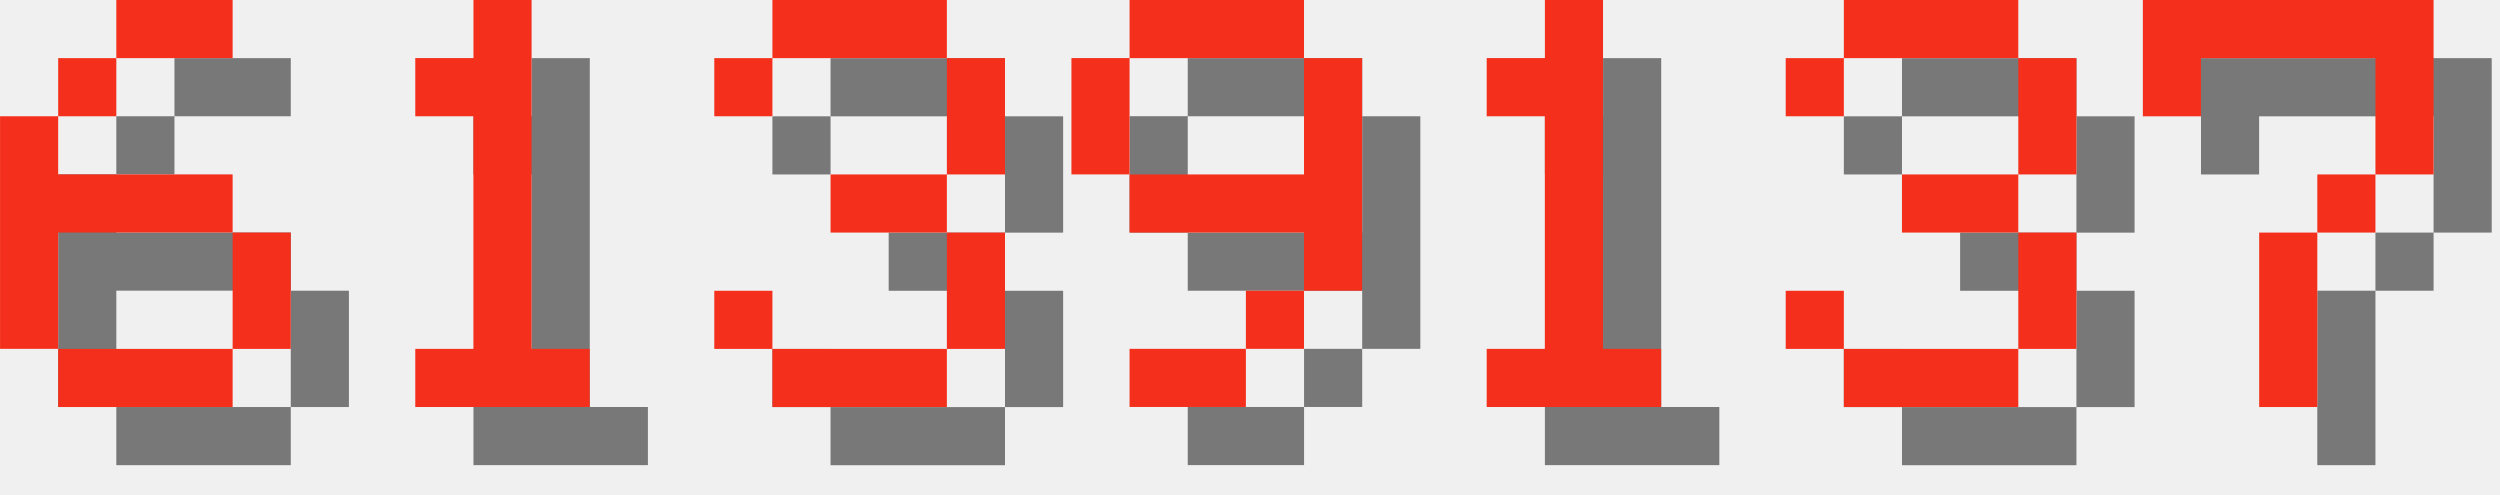
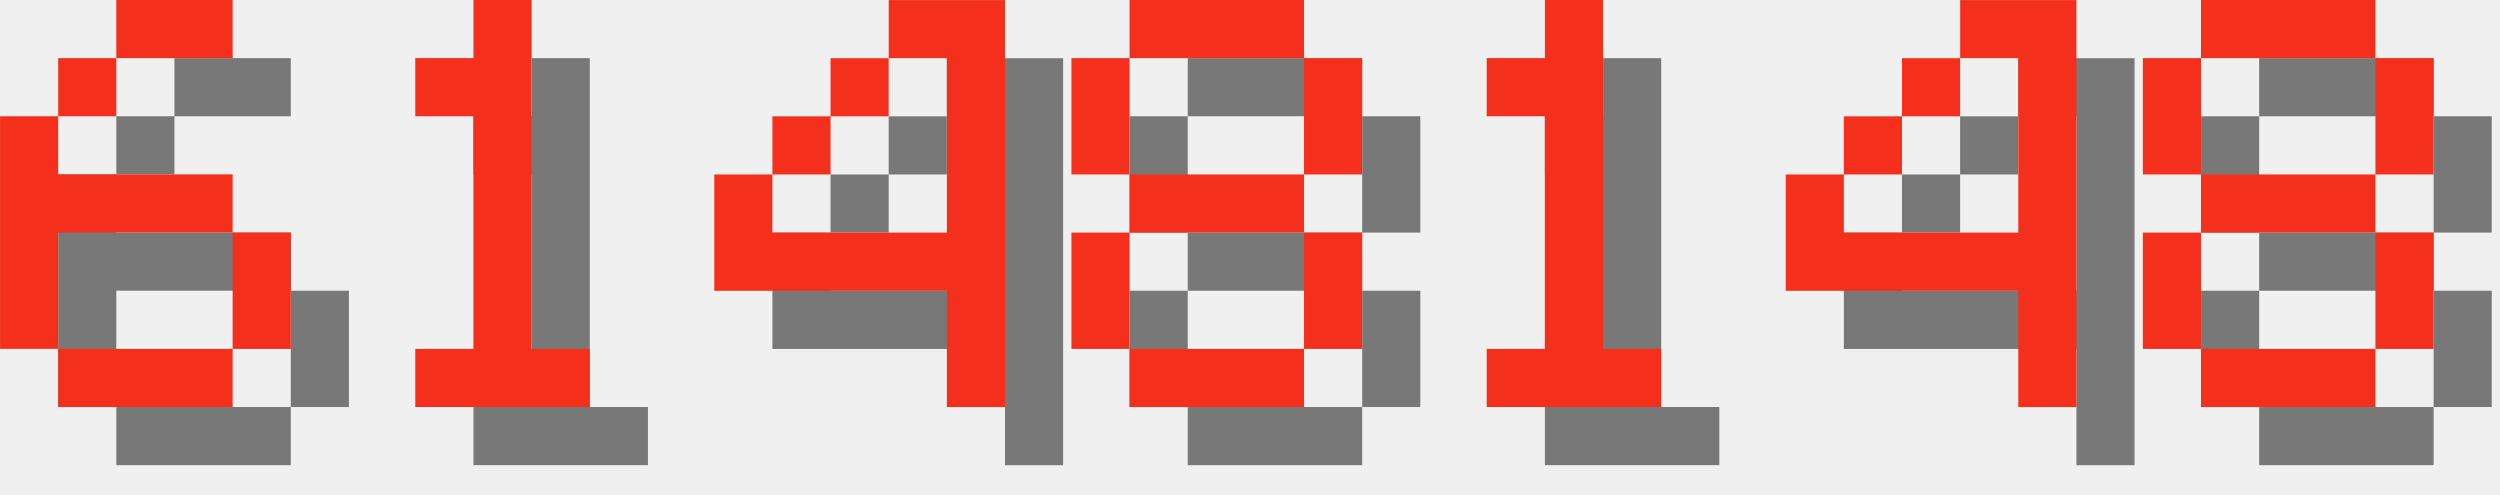
<svg xmlns="http://www.w3.org/2000/svg" version="1.1" width="182.0" height="36">
  <style>
        .text-foreground {
            fill: #F4301C;
        }
        .text-shadow {
            fill: #000000;
            fill-opacity: 0.5;
        }
    </style>
  <g class="digit" id="digit_6" transform="translate(0.0, 0), scale(4)">
    <path id="digit_6_shadow" class="text-shadow" d="m3.175 1.058v1.058h2.117v-1.058h-2.117zm0 1.058h-1.058v1.058h1.058v-1.058zm-1.058 1.058h-1.058v4.233h1.058v-2.117h3.175v-1.058h-3.175v-1.058zm3.175 2.117v2.117h1.058v-2.117h-1.058zm0 2.117h-3.175v1.058h3.175v-1.058z" fill-opacity=".5" style="paint-order:stroke fill markers" />
    <path id="digit_6_fg" class="text-foreground" d="m2.117 0v1.058h2.117v-1.058h-2.117zm0 1.058h-1.058v1.058h1.058v-1.058zm-1.058 1.058h-1.058v4.233h1.058v-2.117h3.175v-1.058h-3.175v-1.058zm3.175 2.117v2.117h1.058v-2.117h-1.058zm0 2.117h-3.175v1.058h3.175v-1.058z" fill="#fff" style="paint-order:stroke fill markers" />
  </g>
  <g class="digit" id="digit_1" transform="translate(26.0, 0), scale(4)">
    <path id="digit_1_shadow" class="text-shadow" d="m2.117 2.117v1.058h1.058v4.233h-1.058v1.058h3.175v-1.058h-1.058v-6.35h-1.058v1.058h-1.058z" fill-opacity=".5" style="paint-order:stroke fill markers" />
    <path id="digit_1_fg" class="text-foreground" d="m1.058 1.058v1.058h1.058v4.233h-1.058v1.058h3.175v-1.058h-1.058v-6.35h-1.058v1.058h-1.058z" fill="#fff" style="paint-order:stroke fill markers" />
  </g>
-   <g class="digit" id="digit_3" transform="translate(52.0, 0), scale(4)">
-     <path id="digit_3_shadow" class="text-shadow" d="m1.058 2.117v1.058h1.058v-1.058h3.175v2.117h-2.117v1.058h2.117v2.117h-3.175v-1.058h-1.058v1.058h1.058v1.058h3.175v-1.058h1.058v-2.117h-1.058v-1.058h1.058v-2.117h-1.058v-1.058h-3.175v1.058h-1.058z" fill-opacity=".5" style="paint-order:stroke fill markers" />
-     <path id="digit_3_fg" class="text-foreground" d="m0 1.058v1.058h1.058v-1.058h3.175v2.117h-2.117v1.058h2.117v2.117h-3.175v-1.058h-1.058v1.058h1.058v1.058h3.175v-1.058h1.058v-2.117h-1.058v-1.058h1.058v-2.117h-1.058v-1.058h-3.175v1.058h-1.058z" fill="#fff" style="paint-order:stroke fill markers" />
+   <g class="digit" id="digit_4" transform="translate(52.0, 0), scale(4)">
+     <path id="digit_4_shadow" class="text-shadow" d="m4.233 1.058v1.058h1.058v3.175h-3.175v-1.058h-1.058v2.117h4.233v2.117h1.058v-7.408h-2.117zm-2.117 3.175h1.058v-1.058h-1.058v1.058zm1.058-1.058h1.058v-1.058h-1.058v1.058z" fill-opacity=".5" style="paint-order:stroke fill markers" />
+     <path id="digit_4_fg" class="text-foreground" d="m3.175 0v1.058h1.058v3.175h-3.175v-1.058h-1.058v2.117h4.233v2.117h1.058v-7.408h-2.117zm-2.117 3.175h1.058v-1.058h-1.058v1.058zm1.058-1.058h1.058v-1.058h-1.058v1.058z" fill="#fff" style="paint-order:stroke fill markers" />
  </g>
-   <g class="digit" id="digit_9" transform="translate(78.0, 0), scale(4)">
-     <path id="digit_9_shadow" class="text-shadow" d="m2.117 1.058v1.058h3.175v-1.058h-3.175zm3.175 1.058v2.117h-3.175v1.058h3.175v1.058h1.058v-4.233h-1.058zm0 4.233h-1.058v1.058h1.058v-1.058zm-1.058 1.058h-2.117v1.058h2.117v-1.058zm-2.117-3.175v-2.117h-1.058v2.117h1.058z" fill-opacity=".5" style="paint-order:stroke fill markers" />
-     <path id="digit_9_fg" class="text-foreground" d="m1.058 0v1.058h3.175v-1.058h-3.175zm3.175 1.058v2.117h-3.175v1.058h3.175v1.058h1.058v-4.233h-1.058zm0 4.233h-1.058v1.058h1.058v-1.058zm-1.058 1.058h-2.117v1.058h2.117v-1.058zm-2.117-3.175v-2.117h-1.058v2.117h1.058z" fill="#fff" style="paint-order:stroke fill markers" />
+   <g class="digit" id="digit_8" transform="translate(78.0, 0), scale(4)">
+     <path id="digit_8_shadow" class="text-shadow" d="m2.117 1.058v1.058h3.175v-1.058h-3.175zm3.175 1.058v2.117h1.058v-2.117h-1.058zm0 2.117h-3.175v1.058h3.175v-1.058zm0 1.058v2.117h1.058v-2.117h-1.058zm0 2.117h-3.175v1.058h3.175v-1.058zm-3.175 0v-2.117h-1.058v2.117h1.058zm0-3.175v-2.117h-1.058v2.117h1.058z" fill-opacity=".5" style="paint-order:stroke fill markers" />
+     <path id="digit_8_fg" class="text-foreground" d="m1.058 0v1.058h3.175v-1.058h-3.175zm3.175 1.058v2.117h1.058v-2.117h-1.058zm0 2.117h-3.175v1.058h3.175v-1.058zm0 1.058v2.117h1.058v-2.117h-1.058zm0 2.117h-3.175v1.058h3.175v-1.058zm-3.175 0v-2.117h-1.058v2.117h1.058zm0-3.175v-2.117h-1.058v2.117h1.058z" fill="#fff" style="paint-order:stroke fill markers" />
  </g>
  <g class="digit" id="digit_1" transform="translate(104.0, 0), scale(4)">
    <path id="digit_1_shadow" class="text-shadow" d="m2.117 2.117v1.058h1.058v4.233h-1.058v1.058h3.175v-1.058h-1.058v-6.35h-1.058v1.058h-1.058z" fill-opacity=".5" style="paint-order:stroke fill markers" />
    <path id="digit_1_fg" class="text-foreground" d="m1.058 1.058v1.058h1.058v4.233h-1.058v1.058h3.175v-1.058h-1.058v-6.35h-1.058v1.058h-1.058z" fill="#fff" style="paint-order:stroke fill markers" />
  </g>
-   <g class="digit" id="digit_3" transform="translate(130.0, 0), scale(4)">
-     <path id="digit_3_shadow" class="text-shadow" d="m1.058 2.117v1.058h1.058v-1.058h3.175v2.117h-2.117v1.058h2.117v2.117h-3.175v-1.058h-1.058v1.058h1.058v1.058h3.175v-1.058h1.058v-2.117h-1.058v-1.058h1.058v-2.117h-1.058v-1.058h-3.175v1.058h-1.058z" fill-opacity=".5" style="paint-order:stroke fill markers" />
-     <path id="digit_3_fg" class="text-foreground" d="m0 1.058v1.058h1.058v-1.058h3.175v2.117h-2.117v1.058h2.117v2.117h-3.175v-1.058h-1.058v1.058h1.058v1.058h3.175v-1.058h1.058v-2.117h-1.058v-1.058h1.058v-2.117h-1.058v-1.058h-3.175v1.058h-1.058z" fill="#fff" style="paint-order:stroke fill markers" />
+   <g class="digit" id="digit_4" transform="translate(130.0, 0), scale(4)">
+     <path id="digit_4_shadow" class="text-shadow" d="m4.233 1.058v1.058h1.058v3.175h-3.175v-1.058h-1.058v2.117h4.233v2.117h1.058v-7.408h-2.117zm-2.117 3.175h1.058v-1.058h-1.058v1.058zm1.058-1.058h1.058v-1.058h-1.058v1.058z" fill-opacity=".5" style="paint-order:stroke fill markers" />
+     <path id="digit_4_fg" class="text-foreground" d="m3.175 0v1.058h1.058v3.175h-3.175v-1.058h-1.058v2.117h4.233v2.117h1.058v-7.408h-2.117zm-2.117 3.175h1.058v-1.058h-1.058v1.058zm1.058-1.058h1.058v-1.058h-1.058v1.058z" fill="#fff" style="paint-order:stroke fill markers" />
  </g>
-   <g class="digit" id="digit_7" transform="translate(156.0, 0), scale(4)">
-     <path id="digit_7_shadow" class="text-shadow" d="m1.058 1.058 2e-6 2.117h1.058v-1.058h3.175v1.058l2e-7 1.058h-1.058v1.058h-1.058l4e-7 3.175 1.058 1e-7v-3.175h1.058v-1.058h1.058l5e-7 -1.058v-2.117z" fill-opacity=".5" style="paint-order:stroke fill markers" />
-     <path id="digit_7_fg" class="text-foreground" d="m0 0 2e-6 2.117h1.058v-1.058h3.175v1.058l2e-7 1.058h-1.058v1.058h-1.058l4e-7 3.175 1.058 1e-7v-3.175h1.058v-1.058h1.058l5e-7 -1.058v-2.117z" fill="#fff" style="paint-order:stroke fill markers" />
+   <g class="digit" id="digit_8" transform="translate(156.0, 0), scale(4)">
+     <path id="digit_8_shadow" class="text-shadow" d="m2.117 1.058v1.058h3.175v-1.058h-3.175zm3.175 1.058v2.117h1.058v-2.117h-1.058zm0 2.117h-3.175v1.058h3.175v-1.058zm0 1.058v2.117h1.058v-2.117h-1.058zm0 2.117h-3.175v1.058h3.175v-1.058zm-3.175 0v-2.117h-1.058v2.117h1.058zm0-3.175v-2.117h-1.058v2.117h1.058z" fill-opacity=".5" style="paint-order:stroke fill markers" />
+     <path id="digit_8_fg" class="text-foreground" d="m1.058 0v1.058h3.175v-1.058h-3.175zm3.175 1.058v2.117h1.058v-2.117h-1.058zm0 2.117h-3.175v1.058h3.175v-1.058zm0 1.058v2.117h1.058v-2.117h-1.058zm0 2.117h-3.175v1.058h3.175v-1.058zm-3.175 0v-2.117h-1.058v2.117h1.058zm0-3.175v-2.117h-1.058v2.117h1.058z" fill="#fff" style="paint-order:stroke fill markers" />
  </g>
</svg>
